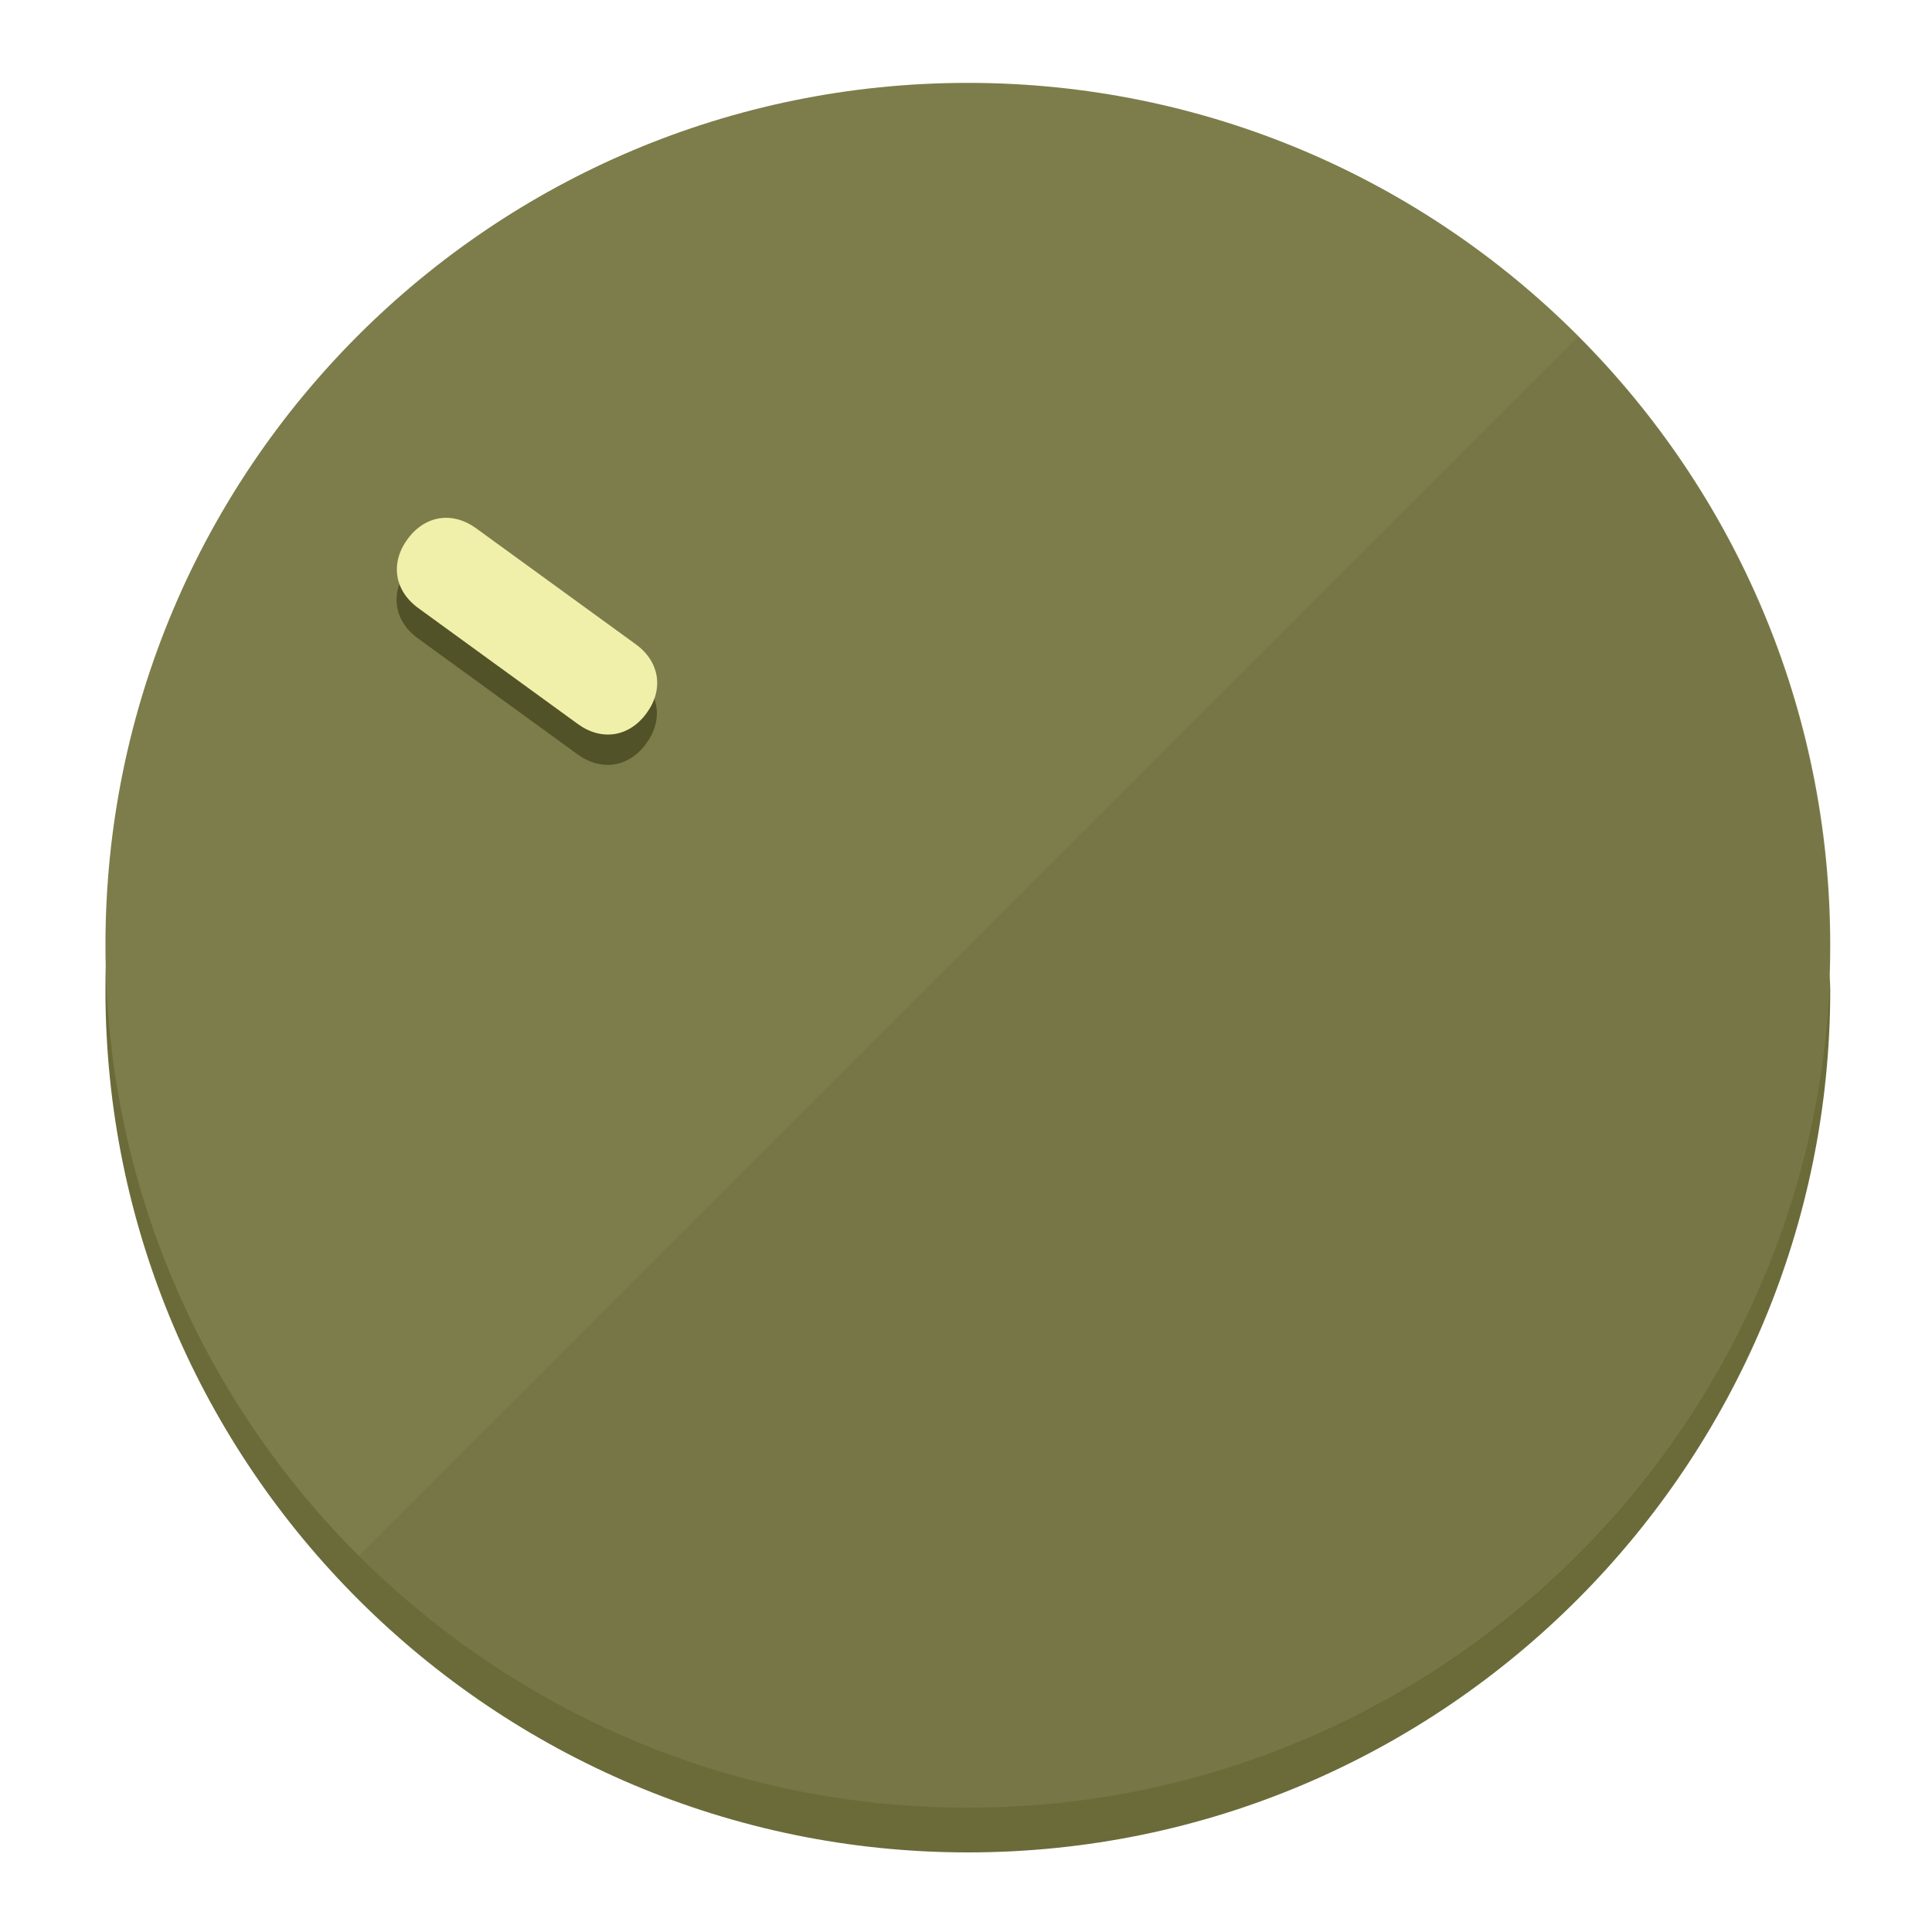
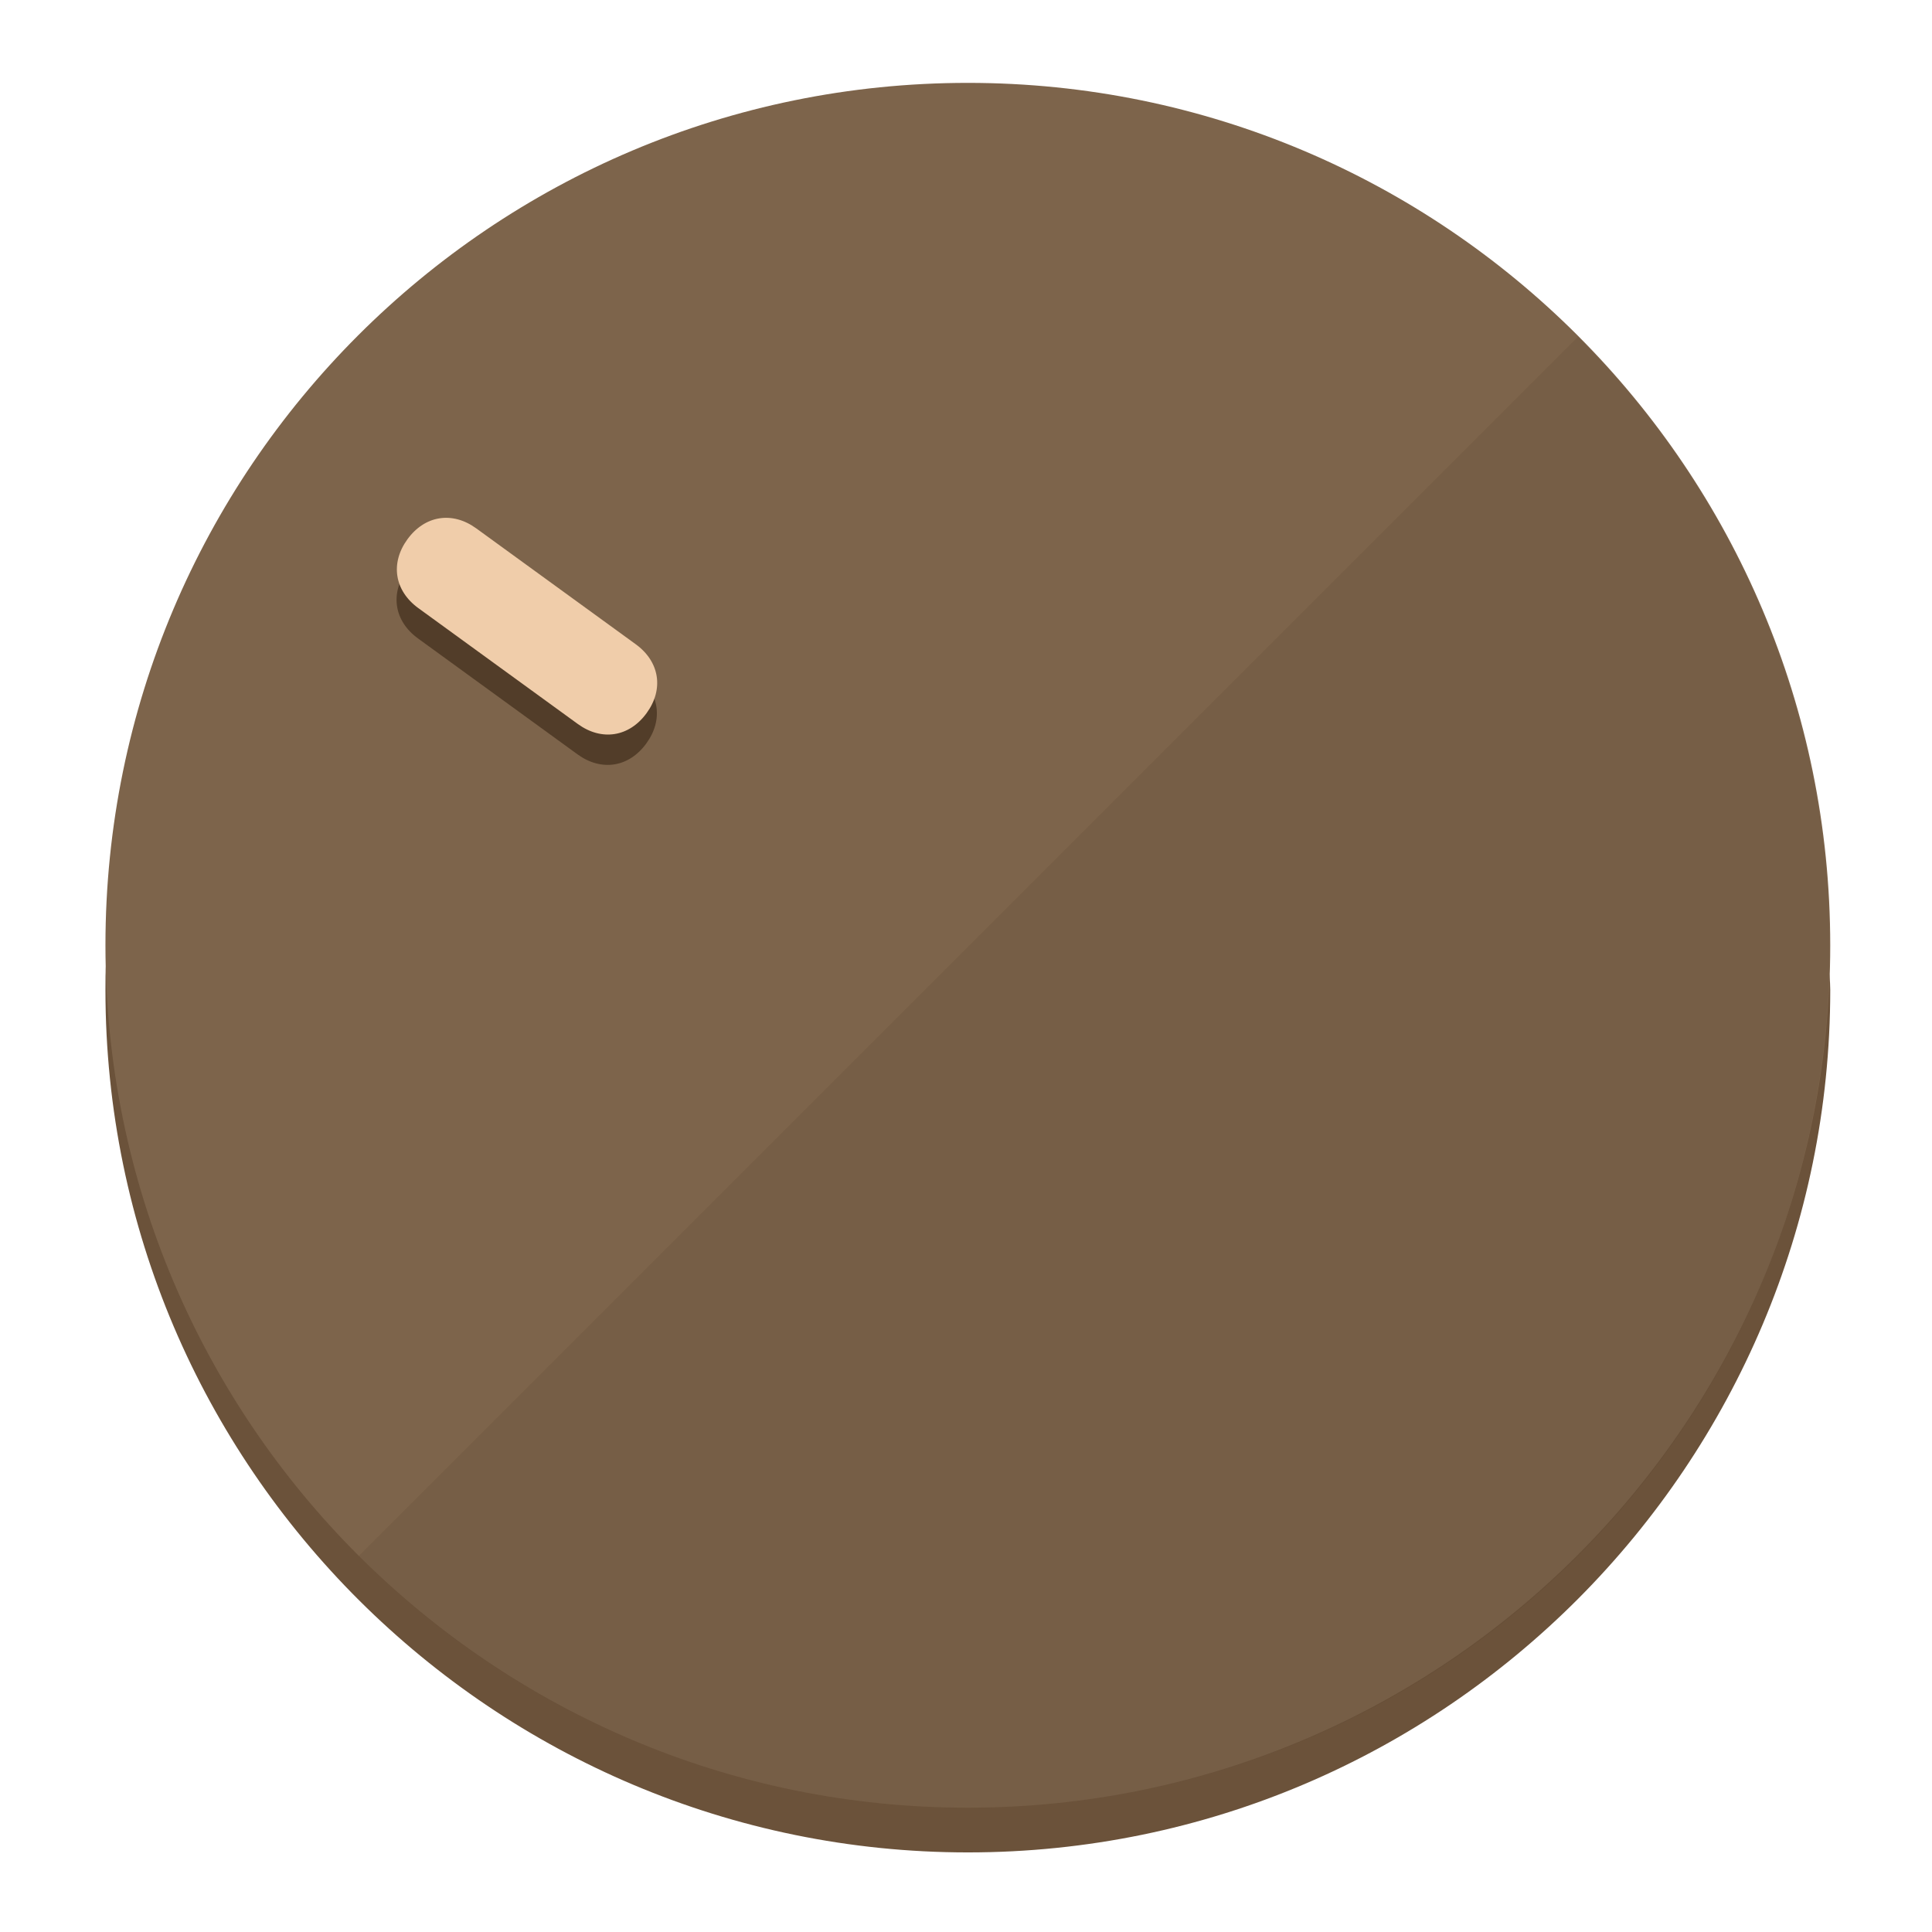
<svg xmlns="http://www.w3.org/2000/svg" height="120px" width="120px" version="1.1" id="Layer_1" viewBox="0 0 496.8 496.8" xml:space="preserve">
  <defs id="defs23" />
  <g id="g3158">
-     <path style="display:inline;fill:#6B6B3A;fill-opacity:1;stroke-width:1.584" d="m 248.875,445.92 c 116.582,0 212.89,-91.238 220.493,-205.286 0,5.069 1.267,8.87 1.267,13.939 0,121.651 -98.842,221.76 -221.76,221.76 -121.651,0 -221.76,-98.842 -221.76,-221.76 0,-5.069 0,-8.87 1.267,-13.939 7.603,114.048 103.91,205.286 220.493,205.286 z" id="path8" />
-     <circle style="display:inline;fill:#7D7D4B;fill-opacity:1;stroke-width:1.584" cx="248.875" cy="243.071" r="221.76" id="circle12" />
-     <path style="display:inline;fill:#525229;fill-opacity:0.154;stroke-width:1.587" d="m 405.744,86.606 c 86.308,86.308 86.308,227.193 0,313.5 -86.308,86.308 -227.193,86.308 -313.5,0" id="path14" />
+     <path style="display:inline;fill:#6B523A;fill-opacity:1;stroke-width:1.584" d="m 248.875,445.92 c 116.582,0 212.89,-91.238 220.493,-205.286 0,5.069 1.267,8.87 1.267,13.939 0,121.651 -98.842,221.76 -221.76,221.76 -121.651,0 -221.76,-98.842 -221.76,-221.76 0,-5.069 0,-8.87 1.267,-13.939 7.603,114.048 103.91,205.286 220.493,205.286 z" id="path8" />
+     <circle style="display:inline;fill:#7D644B;fill-opacity:1;stroke-width:1.584" cx="248.875" cy="243.071" r="221.76" id="circle12" />
+     <path style="display:inline;fill:#523D29;fill-opacity:0.154;stroke-width:1.587" d="m 405.744,86.606 c 86.308,86.308 86.308,227.193 0,313.5 -86.308,86.308 -227.193,86.308 -313.5,0" id="path14" />
  </g>
  <g id="g3198">
    <circle style="display:none;fill:#000000;fill-opacity:0;stroke-width:1.584" cx="-51.017" cy="344.188" r="221.76" id="circle12-3" transform="rotate(-54)" />
-     <path style="display:inline;fill:#525229;fill-opacity:1;stroke-width:1.584" d="m 163.397,173.469 c 6.151,4.469 7.272,11.549 2.803,17.7 v 0 c -4.469,6.151 -11.549,7.272 -17.7,2.803 l -41.007,-29.794 c -6.151,-4.469 -7.272,-11.549 -2.803,-17.7 v 0 c 4.469,-6.151 11.549,-7.272 17.7,-2.803 z" id="path3789" />
-     <path style="display:inline;fill:#F0F0AA;stroke-width:1.584" d="m 163.475,165.664 c 6.151,4.469 7.272,11.549 2.803,17.7 v 0 c -4.469,6.151 -11.549,7.272 -17.7,2.803 l -41.007,-29.794 c -6.151,-4.469 -7.272,-11.549 -2.803,-17.7 v 0 c 4.469,-6.151 11.549,-7.272 17.7,-2.803 z" id="path915" />
+     <path style="display:inline;fill:#523D29;fill-opacity:1;stroke-width:1.584" d="m 163.397,173.469 c 6.151,4.469 7.272,11.549 2.803,17.7 v 0 c -4.469,6.151 -11.549,7.272 -17.7,2.803 l -41.007,-29.794 c -6.151,-4.469 -7.272,-11.549 -2.803,-17.7 v 0 c 4.469,-6.151 11.549,-7.272 17.7,-2.803 z" id="path3789" />
+     <path style="display:inline;fill:#F0CDAA;stroke-width:1.584" d="m 163.475,165.664 c 6.151,4.469 7.272,11.549 2.803,17.7 v 0 c -4.469,6.151 -11.549,7.272 -17.7,2.803 l -41.007,-29.794 c -6.151,-4.469 -7.272,-11.549 -2.803,-17.7 v 0 c 4.469,-6.151 11.549,-7.272 17.7,-2.803 z" id="path915" />
  </g>
</svg>
